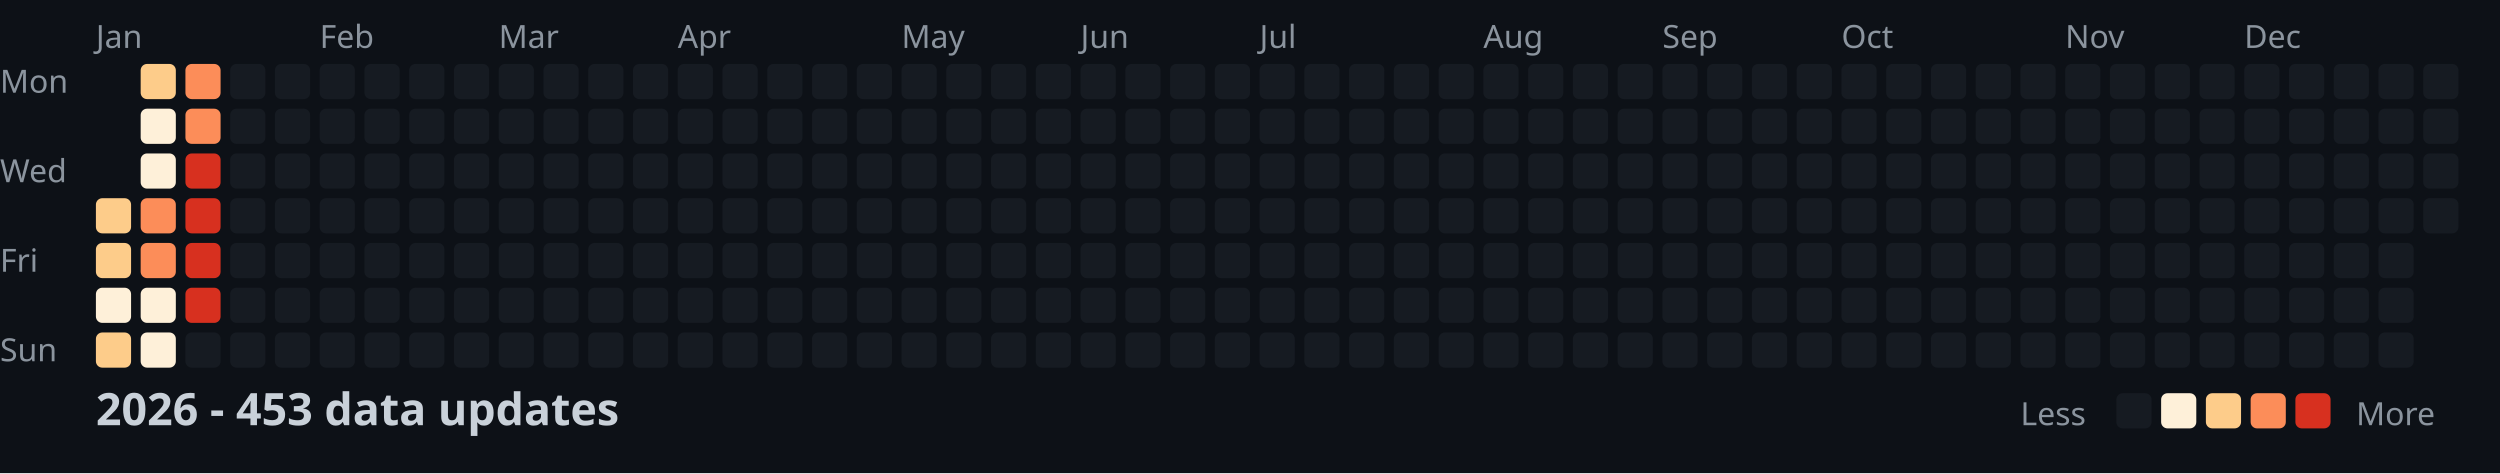
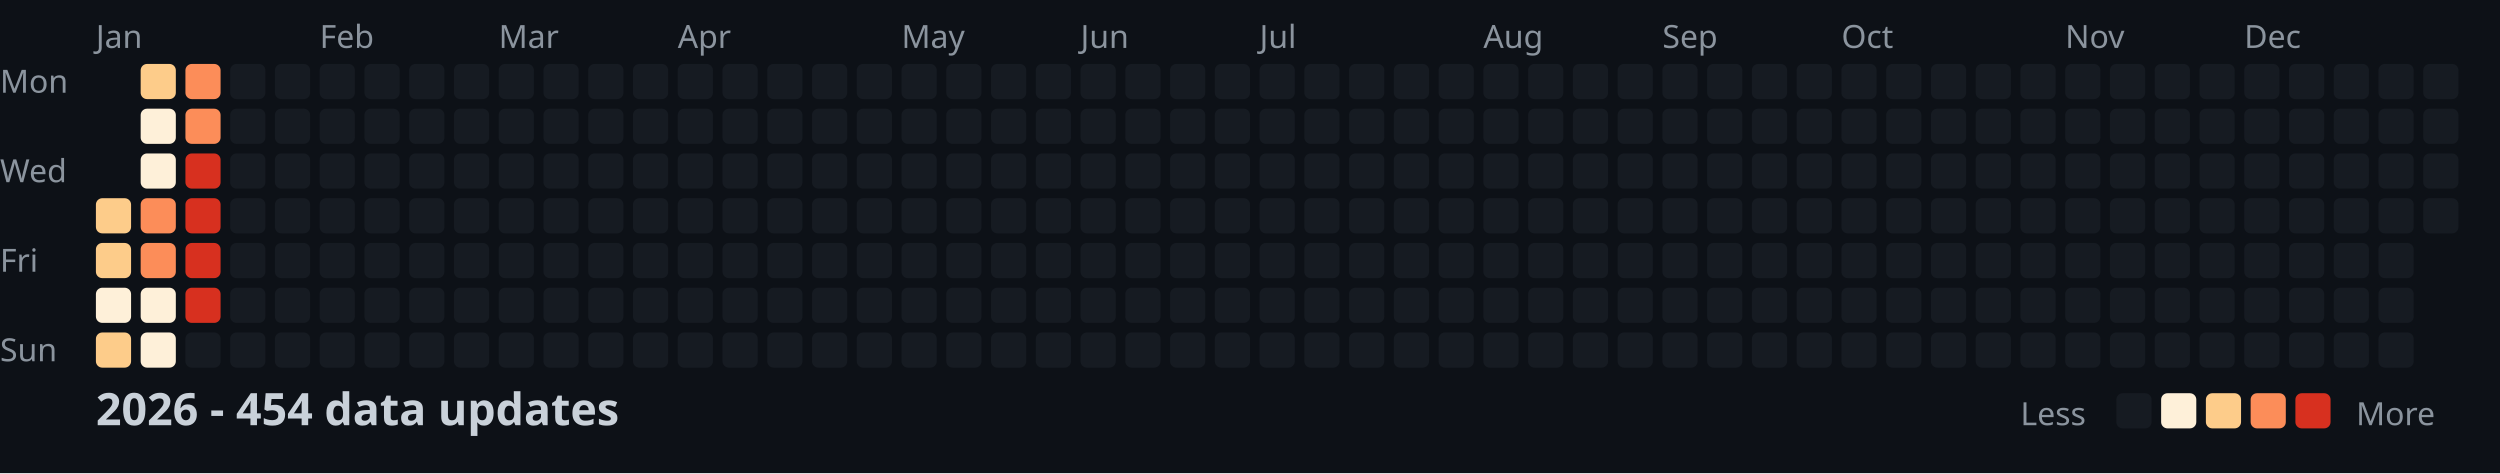
<svg xmlns="http://www.w3.org/2000/svg" width="782" height="148">
  <style>
    .month { font: 10px sans-serif; fill: #8b949e; }
    .day { font: 10px sans-serif; fill: #8b949e; }
    .title { font: bold 14px sans-serif; fill: #c9d1d9; }
    .legend { font: 10px sans-serif; fill: #8b949e; }
  </style>
  <rect width="100%" height="100%" fill="#0d1117" />
  <text x="0" y="29" class="day">Mon</text>
  <text x="0" y="57" class="day">Wed</text>
  <text x="0" y="85" class="day">Fri</text>
  <text x="0" y="113" class="day">Sun</text>
  <text x="30" y="15" class="month">Jan</text>
  <text x="100" y="15" class="month">Feb</text>
  <text x="156" y="15" class="month">Mar</text>
  <text x="212" y="15" class="month">Apr</text>
  <text x="282" y="15" class="month">May</text>
  <text x="338" y="15" class="month">Jun</text>
  <text x="394" y="15" class="month">Jul</text>
  <text x="464" y="15" class="month">Aug</text>
  <text x="520" y="15" class="month">Sep</text>
  <text x="576" y="15" class="month">Oct</text>
  <text x="646" y="15" class="month">Nov</text>
  <text x="702" y="15" class="month">Dec</text>
  <rect x="30" y="62" width="11" height="11" fill="#fdcc8a" rx="2" />
  <rect x="30" y="76" width="11" height="11" fill="#fdcc8a" rx="2" />
  <rect x="30" y="90" width="11" height="11" fill="#fef0d9" rx="2" />
  <rect x="30" y="104" width="11" height="11" fill="#fdcc8a" rx="2" />
  <rect x="44" y="20" width="11" height="11" fill="#fdcc8a" rx="2" />
  <rect x="44" y="34" width="11" height="11" fill="#fef0d9" rx="2" />
  <rect x="44" y="48" width="11" height="11" fill="#fef0d9" rx="2" />
  <rect x="44" y="62" width="11" height="11" fill="#fc8d59" rx="2" />
  <rect x="44" y="76" width="11" height="11" fill="#fc8d59" rx="2" />
  <rect x="44" y="90" width="11" height="11" fill="#fef0d9" rx="2" />
  <rect x="44" y="104" width="11" height="11" fill="#fef0d9" rx="2" />
  <rect x="58" y="20" width="11" height="11" fill="#fc8d59" rx="2" />
  <rect x="58" y="34" width="11" height="11" fill="#fc8d59" rx="2" />
  <rect x="58" y="48" width="11" height="11" fill="#d7301f" rx="2" />
  <rect x="58" y="62" width="11" height="11" fill="#d7301f" rx="2" />
  <rect x="58" y="76" width="11" height="11" fill="#d7301f" rx="2" />
  <rect x="58" y="90" width="11" height="11" fill="#d7301f" rx="2" />
  <rect x="58" y="104" width="11" height="11" fill="#161b22" rx="2" />
  <rect x="72" y="20" width="11" height="11" fill="#161b22" rx="2" />
  <rect x="72" y="34" width="11" height="11" fill="#161b22" rx="2" />
  <rect x="72" y="48" width="11" height="11" fill="#161b22" rx="2" />
  <rect x="72" y="62" width="11" height="11" fill="#161b22" rx="2" />
  <rect x="72" y="76" width="11" height="11" fill="#161b22" rx="2" />
  <rect x="72" y="90" width="11" height="11" fill="#161b22" rx="2" />
  <rect x="72" y="104" width="11" height="11" fill="#161b22" rx="2" />
  <rect x="86" y="20" width="11" height="11" fill="#161b22" rx="2" />
  <rect x="86" y="34" width="11" height="11" fill="#161b22" rx="2" />
  <rect x="86" y="48" width="11" height="11" fill="#161b22" rx="2" />
  <rect x="86" y="62" width="11" height="11" fill="#161b22" rx="2" />
  <rect x="86" y="76" width="11" height="11" fill="#161b22" rx="2" />
  <rect x="86" y="90" width="11" height="11" fill="#161b22" rx="2" />
  <rect x="86" y="104" width="11" height="11" fill="#161b22" rx="2" />
  <rect x="100" y="20" width="11" height="11" fill="#161b22" rx="2" />
  <rect x="100" y="34" width="11" height="11" fill="#161b22" rx="2" />
  <rect x="100" y="48" width="11" height="11" fill="#161b22" rx="2" />
  <rect x="100" y="62" width="11" height="11" fill="#161b22" rx="2" />
  <rect x="100" y="76" width="11" height="11" fill="#161b22" rx="2" />
  <rect x="100" y="90" width="11" height="11" fill="#161b22" rx="2" />
  <rect x="100" y="104" width="11" height="11" fill="#161b22" rx="2" />
  <rect x="114" y="20" width="11" height="11" fill="#161b22" rx="2" />
  <rect x="114" y="34" width="11" height="11" fill="#161b22" rx="2" />
  <rect x="114" y="48" width="11" height="11" fill="#161b22" rx="2" />
  <rect x="114" y="62" width="11" height="11" fill="#161b22" rx="2" />
  <rect x="114" y="76" width="11" height="11" fill="#161b22" rx="2" />
  <rect x="114" y="90" width="11" height="11" fill="#161b22" rx="2" />
  <rect x="114" y="104" width="11" height="11" fill="#161b22" rx="2" />
  <rect x="128" y="20" width="11" height="11" fill="#161b22" rx="2" />
  <rect x="128" y="34" width="11" height="11" fill="#161b22" rx="2" />
  <rect x="128" y="48" width="11" height="11" fill="#161b22" rx="2" />
  <rect x="128" y="62" width="11" height="11" fill="#161b22" rx="2" />
  <rect x="128" y="76" width="11" height="11" fill="#161b22" rx="2" />
  <rect x="128" y="90" width="11" height="11" fill="#161b22" rx="2" />
  <rect x="128" y="104" width="11" height="11" fill="#161b22" rx="2" />
  <rect x="142" y="20" width="11" height="11" fill="#161b22" rx="2" />
  <rect x="142" y="34" width="11" height="11" fill="#161b22" rx="2" />
  <rect x="142" y="48" width="11" height="11" fill="#161b22" rx="2" />
  <rect x="142" y="62" width="11" height="11" fill="#161b22" rx="2" />
  <rect x="142" y="76" width="11" height="11" fill="#161b22" rx="2" />
  <rect x="142" y="90" width="11" height="11" fill="#161b22" rx="2" />
  <rect x="142" y="104" width="11" height="11" fill="#161b22" rx="2" />
  <rect x="156" y="20" width="11" height="11" fill="#161b22" rx="2" />
  <rect x="156" y="34" width="11" height="11" fill="#161b22" rx="2" />
  <rect x="156" y="48" width="11" height="11" fill="#161b22" rx="2" />
  <rect x="156" y="62" width="11" height="11" fill="#161b22" rx="2" />
  <rect x="156" y="76" width="11" height="11" fill="#161b22" rx="2" />
  <rect x="156" y="90" width="11" height="11" fill="#161b22" rx="2" />
  <rect x="156" y="104" width="11" height="11" fill="#161b22" rx="2" />
  <rect x="170" y="20" width="11" height="11" fill="#161b22" rx="2" />
  <rect x="170" y="34" width="11" height="11" fill="#161b22" rx="2" />
  <rect x="170" y="48" width="11" height="11" fill="#161b22" rx="2" />
  <rect x="170" y="62" width="11" height="11" fill="#161b22" rx="2" />
  <rect x="170" y="76" width="11" height="11" fill="#161b22" rx="2" />
  <rect x="170" y="90" width="11" height="11" fill="#161b22" rx="2" />
  <rect x="170" y="104" width="11" height="11" fill="#161b22" rx="2" />
  <rect x="184" y="20" width="11" height="11" fill="#161b22" rx="2" />
  <rect x="184" y="34" width="11" height="11" fill="#161b22" rx="2" />
  <rect x="184" y="48" width="11" height="11" fill="#161b22" rx="2" />
  <rect x="184" y="62" width="11" height="11" fill="#161b22" rx="2" />
  <rect x="184" y="76" width="11" height="11" fill="#161b22" rx="2" />
  <rect x="184" y="90" width="11" height="11" fill="#161b22" rx="2" />
  <rect x="184" y="104" width="11" height="11" fill="#161b22" rx="2" />
  <rect x="198" y="20" width="11" height="11" fill="#161b22" rx="2" />
  <rect x="198" y="34" width="11" height="11" fill="#161b22" rx="2" />
  <rect x="198" y="48" width="11" height="11" fill="#161b22" rx="2" />
  <rect x="198" y="62" width="11" height="11" fill="#161b22" rx="2" />
  <rect x="198" y="76" width="11" height="11" fill="#161b22" rx="2" />
  <rect x="198" y="90" width="11" height="11" fill="#161b22" rx="2" />
  <rect x="198" y="104" width="11" height="11" fill="#161b22" rx="2" />
  <rect x="212" y="20" width="11" height="11" fill="#161b22" rx="2" />
  <rect x="212" y="34" width="11" height="11" fill="#161b22" rx="2" />
  <rect x="212" y="48" width="11" height="11" fill="#161b22" rx="2" />
  <rect x="212" y="62" width="11" height="11" fill="#161b22" rx="2" />
  <rect x="212" y="76" width="11" height="11" fill="#161b22" rx="2" />
  <rect x="212" y="90" width="11" height="11" fill="#161b22" rx="2" />
  <rect x="212" y="104" width="11" height="11" fill="#161b22" rx="2" />
  <rect x="226" y="20" width="11" height="11" fill="#161b22" rx="2" />
  <rect x="226" y="34" width="11" height="11" fill="#161b22" rx="2" />
  <rect x="226" y="48" width="11" height="11" fill="#161b22" rx="2" />
  <rect x="226" y="62" width="11" height="11" fill="#161b22" rx="2" />
  <rect x="226" y="76" width="11" height="11" fill="#161b22" rx="2" />
  <rect x="226" y="90" width="11" height="11" fill="#161b22" rx="2" />
  <rect x="226" y="104" width="11" height="11" fill="#161b22" rx="2" />
  <rect x="240" y="20" width="11" height="11" fill="#161b22" rx="2" />
  <rect x="240" y="34" width="11" height="11" fill="#161b22" rx="2" />
  <rect x="240" y="48" width="11" height="11" fill="#161b22" rx="2" />
  <rect x="240" y="62" width="11" height="11" fill="#161b22" rx="2" />
  <rect x="240" y="76" width="11" height="11" fill="#161b22" rx="2" />
  <rect x="240" y="90" width="11" height="11" fill="#161b22" rx="2" />
  <rect x="240" y="104" width="11" height="11" fill="#161b22" rx="2" />
  <rect x="254" y="20" width="11" height="11" fill="#161b22" rx="2" />
  <rect x="254" y="34" width="11" height="11" fill="#161b22" rx="2" />
  <rect x="254" y="48" width="11" height="11" fill="#161b22" rx="2" />
  <rect x="254" y="62" width="11" height="11" fill="#161b22" rx="2" />
  <rect x="254" y="76" width="11" height="11" fill="#161b22" rx="2" />
  <rect x="254" y="90" width="11" height="11" fill="#161b22" rx="2" />
  <rect x="254" y="104" width="11" height="11" fill="#161b22" rx="2" />
  <rect x="268" y="20" width="11" height="11" fill="#161b22" rx="2" />
  <rect x="268" y="34" width="11" height="11" fill="#161b22" rx="2" />
  <rect x="268" y="48" width="11" height="11" fill="#161b22" rx="2" />
  <rect x="268" y="62" width="11" height="11" fill="#161b22" rx="2" />
  <rect x="268" y="76" width="11" height="11" fill="#161b22" rx="2" />
  <rect x="268" y="90" width="11" height="11" fill="#161b22" rx="2" />
  <rect x="268" y="104" width="11" height="11" fill="#161b22" rx="2" />
  <rect x="282" y="20" width="11" height="11" fill="#161b22" rx="2" />
  <rect x="282" y="34" width="11" height="11" fill="#161b22" rx="2" />
  <rect x="282" y="48" width="11" height="11" fill="#161b22" rx="2" />
  <rect x="282" y="62" width="11" height="11" fill="#161b22" rx="2" />
  <rect x="282" y="76" width="11" height="11" fill="#161b22" rx="2" />
  <rect x="282" y="90" width="11" height="11" fill="#161b22" rx="2" />
  <rect x="282" y="104" width="11" height="11" fill="#161b22" rx="2" />
  <rect x="296" y="20" width="11" height="11" fill="#161b22" rx="2" />
  <rect x="296" y="34" width="11" height="11" fill="#161b22" rx="2" />
  <rect x="296" y="48" width="11" height="11" fill="#161b22" rx="2" />
  <rect x="296" y="62" width="11" height="11" fill="#161b22" rx="2" />
  <rect x="296" y="76" width="11" height="11" fill="#161b22" rx="2" />
  <rect x="296" y="90" width="11" height="11" fill="#161b22" rx="2" />
  <rect x="296" y="104" width="11" height="11" fill="#161b22" rx="2" />
  <rect x="310" y="20" width="11" height="11" fill="#161b22" rx="2" />
  <rect x="310" y="34" width="11" height="11" fill="#161b22" rx="2" />
  <rect x="310" y="48" width="11" height="11" fill="#161b22" rx="2" />
  <rect x="310" y="62" width="11" height="11" fill="#161b22" rx="2" />
  <rect x="310" y="76" width="11" height="11" fill="#161b22" rx="2" />
  <rect x="310" y="90" width="11" height="11" fill="#161b22" rx="2" />
  <rect x="310" y="104" width="11" height="11" fill="#161b22" rx="2" />
  <rect x="324" y="20" width="11" height="11" fill="#161b22" rx="2" />
  <rect x="324" y="34" width="11" height="11" fill="#161b22" rx="2" />
  <rect x="324" y="48" width="11" height="11" fill="#161b22" rx="2" />
  <rect x="324" y="62" width="11" height="11" fill="#161b22" rx="2" />
  <rect x="324" y="76" width="11" height="11" fill="#161b22" rx="2" />
  <rect x="324" y="90" width="11" height="11" fill="#161b22" rx="2" />
  <rect x="324" y="104" width="11" height="11" fill="#161b22" rx="2" />
  <rect x="338" y="20" width="11" height="11" fill="#161b22" rx="2" />
  <rect x="338" y="34" width="11" height="11" fill="#161b22" rx="2" />
  <rect x="338" y="48" width="11" height="11" fill="#161b22" rx="2" />
  <rect x="338" y="62" width="11" height="11" fill="#161b22" rx="2" />
  <rect x="338" y="76" width="11" height="11" fill="#161b22" rx="2" />
  <rect x="338" y="90" width="11" height="11" fill="#161b22" rx="2" />
  <rect x="338" y="104" width="11" height="11" fill="#161b22" rx="2" />
  <rect x="352" y="20" width="11" height="11" fill="#161b22" rx="2" />
  <rect x="352" y="34" width="11" height="11" fill="#161b22" rx="2" />
  <rect x="352" y="48" width="11" height="11" fill="#161b22" rx="2" />
  <rect x="352" y="62" width="11" height="11" fill="#161b22" rx="2" />
  <rect x="352" y="76" width="11" height="11" fill="#161b22" rx="2" />
  <rect x="352" y="90" width="11" height="11" fill="#161b22" rx="2" />
  <rect x="352" y="104" width="11" height="11" fill="#161b22" rx="2" />
  <rect x="366" y="20" width="11" height="11" fill="#161b22" rx="2" />
  <rect x="366" y="34" width="11" height="11" fill="#161b22" rx="2" />
  <rect x="366" y="48" width="11" height="11" fill="#161b22" rx="2" />
  <rect x="366" y="62" width="11" height="11" fill="#161b22" rx="2" />
  <rect x="366" y="76" width="11" height="11" fill="#161b22" rx="2" />
  <rect x="366" y="90" width="11" height="11" fill="#161b22" rx="2" />
  <rect x="366" y="104" width="11" height="11" fill="#161b22" rx="2" />
  <rect x="380" y="20" width="11" height="11" fill="#161b22" rx="2" />
  <rect x="380" y="34" width="11" height="11" fill="#161b22" rx="2" />
  <rect x="380" y="48" width="11" height="11" fill="#161b22" rx="2" />
  <rect x="380" y="62" width="11" height="11" fill="#161b22" rx="2" />
  <rect x="380" y="76" width="11" height="11" fill="#161b22" rx="2" />
  <rect x="380" y="90" width="11" height="11" fill="#161b22" rx="2" />
  <rect x="380" y="104" width="11" height="11" fill="#161b22" rx="2" />
  <rect x="394" y="20" width="11" height="11" fill="#161b22" rx="2" />
  <rect x="394" y="34" width="11" height="11" fill="#161b22" rx="2" />
  <rect x="394" y="48" width="11" height="11" fill="#161b22" rx="2" />
  <rect x="394" y="62" width="11" height="11" fill="#161b22" rx="2" />
  <rect x="394" y="76" width="11" height="11" fill="#161b22" rx="2" />
  <rect x="394" y="90" width="11" height="11" fill="#161b22" rx="2" />
  <rect x="394" y="104" width="11" height="11" fill="#161b22" rx="2" />
  <rect x="408" y="20" width="11" height="11" fill="#161b22" rx="2" />
  <rect x="408" y="34" width="11" height="11" fill="#161b22" rx="2" />
  <rect x="408" y="48" width="11" height="11" fill="#161b22" rx="2" />
  <rect x="408" y="62" width="11" height="11" fill="#161b22" rx="2" />
  <rect x="408" y="76" width="11" height="11" fill="#161b22" rx="2" />
  <rect x="408" y="90" width="11" height="11" fill="#161b22" rx="2" />
  <rect x="408" y="104" width="11" height="11" fill="#161b22" rx="2" />
  <rect x="422" y="20" width="11" height="11" fill="#161b22" rx="2" />
  <rect x="422" y="34" width="11" height="11" fill="#161b22" rx="2" />
  <rect x="422" y="48" width="11" height="11" fill="#161b22" rx="2" />
  <rect x="422" y="62" width="11" height="11" fill="#161b22" rx="2" />
  <rect x="422" y="76" width="11" height="11" fill="#161b22" rx="2" />
  <rect x="422" y="90" width="11" height="11" fill="#161b22" rx="2" />
  <rect x="422" y="104" width="11" height="11" fill="#161b22" rx="2" />
  <rect x="436" y="20" width="11" height="11" fill="#161b22" rx="2" />
  <rect x="436" y="34" width="11" height="11" fill="#161b22" rx="2" />
  <rect x="436" y="48" width="11" height="11" fill="#161b22" rx="2" />
  <rect x="436" y="62" width="11" height="11" fill="#161b22" rx="2" />
  <rect x="436" y="76" width="11" height="11" fill="#161b22" rx="2" />
  <rect x="436" y="90" width="11" height="11" fill="#161b22" rx="2" />
  <rect x="436" y="104" width="11" height="11" fill="#161b22" rx="2" />
  <rect x="450" y="20" width="11" height="11" fill="#161b22" rx="2" />
  <rect x="450" y="34" width="11" height="11" fill="#161b22" rx="2" />
  <rect x="450" y="48" width="11" height="11" fill="#161b22" rx="2" />
  <rect x="450" y="62" width="11" height="11" fill="#161b22" rx="2" />
  <rect x="450" y="76" width="11" height="11" fill="#161b22" rx="2" />
  <rect x="450" y="90" width="11" height="11" fill="#161b22" rx="2" />
  <rect x="450" y="104" width="11" height="11" fill="#161b22" rx="2" />
  <rect x="464" y="20" width="11" height="11" fill="#161b22" rx="2" />
  <rect x="464" y="34" width="11" height="11" fill="#161b22" rx="2" />
  <rect x="464" y="48" width="11" height="11" fill="#161b22" rx="2" />
  <rect x="464" y="62" width="11" height="11" fill="#161b22" rx="2" />
  <rect x="464" y="76" width="11" height="11" fill="#161b22" rx="2" />
  <rect x="464" y="90" width="11" height="11" fill="#161b22" rx="2" />
  <rect x="464" y="104" width="11" height="11" fill="#161b22" rx="2" />
  <rect x="478" y="20" width="11" height="11" fill="#161b22" rx="2" />
  <rect x="478" y="34" width="11" height="11" fill="#161b22" rx="2" />
  <rect x="478" y="48" width="11" height="11" fill="#161b22" rx="2" />
  <rect x="478" y="62" width="11" height="11" fill="#161b22" rx="2" />
  <rect x="478" y="76" width="11" height="11" fill="#161b22" rx="2" />
  <rect x="478" y="90" width="11" height="11" fill="#161b22" rx="2" />
  <rect x="478" y="104" width="11" height="11" fill="#161b22" rx="2" />
  <rect x="492" y="20" width="11" height="11" fill="#161b22" rx="2" />
  <rect x="492" y="34" width="11" height="11" fill="#161b22" rx="2" />
  <rect x="492" y="48" width="11" height="11" fill="#161b22" rx="2" />
  <rect x="492" y="62" width="11" height="11" fill="#161b22" rx="2" />
  <rect x="492" y="76" width="11" height="11" fill="#161b22" rx="2" />
  <rect x="492" y="90" width="11" height="11" fill="#161b22" rx="2" />
  <rect x="492" y="104" width="11" height="11" fill="#161b22" rx="2" />
  <rect x="506" y="20" width="11" height="11" fill="#161b22" rx="2" />
  <rect x="506" y="34" width="11" height="11" fill="#161b22" rx="2" />
  <rect x="506" y="48" width="11" height="11" fill="#161b22" rx="2" />
  <rect x="506" y="62" width="11" height="11" fill="#161b22" rx="2" />
  <rect x="506" y="76" width="11" height="11" fill="#161b22" rx="2" />
  <rect x="506" y="90" width="11" height="11" fill="#161b22" rx="2" />
  <rect x="506" y="104" width="11" height="11" fill="#161b22" rx="2" />
  <rect x="520" y="20" width="11" height="11" fill="#161b22" rx="2" />
  <rect x="520" y="34" width="11" height="11" fill="#161b22" rx="2" />
  <rect x="520" y="48" width="11" height="11" fill="#161b22" rx="2" />
  <rect x="520" y="62" width="11" height="11" fill="#161b22" rx="2" />
  <rect x="520" y="76" width="11" height="11" fill="#161b22" rx="2" />
  <rect x="520" y="90" width="11" height="11" fill="#161b22" rx="2" />
  <rect x="520" y="104" width="11" height="11" fill="#161b22" rx="2" />
  <rect x="534" y="20" width="11" height="11" fill="#161b22" rx="2" />
  <rect x="534" y="34" width="11" height="11" fill="#161b22" rx="2" />
  <rect x="534" y="48" width="11" height="11" fill="#161b22" rx="2" />
  <rect x="534" y="62" width="11" height="11" fill="#161b22" rx="2" />
  <rect x="534" y="76" width="11" height="11" fill="#161b22" rx="2" />
  <rect x="534" y="90" width="11" height="11" fill="#161b22" rx="2" />
  <rect x="534" y="104" width="11" height="11" fill="#161b22" rx="2" />
  <rect x="548" y="20" width="11" height="11" fill="#161b22" rx="2" />
  <rect x="548" y="34" width="11" height="11" fill="#161b22" rx="2" />
  <rect x="548" y="48" width="11" height="11" fill="#161b22" rx="2" />
  <rect x="548" y="62" width="11" height="11" fill="#161b22" rx="2" />
  <rect x="548" y="76" width="11" height="11" fill="#161b22" rx="2" />
  <rect x="548" y="90" width="11" height="11" fill="#161b22" rx="2" />
  <rect x="548" y="104" width="11" height="11" fill="#161b22" rx="2" />
  <rect x="562" y="20" width="11" height="11" fill="#161b22" rx="2" />
  <rect x="562" y="34" width="11" height="11" fill="#161b22" rx="2" />
  <rect x="562" y="48" width="11" height="11" fill="#161b22" rx="2" />
  <rect x="562" y="62" width="11" height="11" fill="#161b22" rx="2" />
  <rect x="562" y="76" width="11" height="11" fill="#161b22" rx="2" />
  <rect x="562" y="90" width="11" height="11" fill="#161b22" rx="2" />
  <rect x="562" y="104" width="11" height="11" fill="#161b22" rx="2" />
  <rect x="576" y="20" width="11" height="11" fill="#161b22" rx="2" />
  <rect x="576" y="34" width="11" height="11" fill="#161b22" rx="2" />
  <rect x="576" y="48" width="11" height="11" fill="#161b22" rx="2" />
  <rect x="576" y="62" width="11" height="11" fill="#161b22" rx="2" />
  <rect x="576" y="76" width="11" height="11" fill="#161b22" rx="2" />
  <rect x="576" y="90" width="11" height="11" fill="#161b22" rx="2" />
  <rect x="576" y="104" width="11" height="11" fill="#161b22" rx="2" />
  <rect x="590" y="20" width="11" height="11" fill="#161b22" rx="2" />
  <rect x="590" y="34" width="11" height="11" fill="#161b22" rx="2" />
  <rect x="590" y="48" width="11" height="11" fill="#161b22" rx="2" />
  <rect x="590" y="62" width="11" height="11" fill="#161b22" rx="2" />
  <rect x="590" y="76" width="11" height="11" fill="#161b22" rx="2" />
  <rect x="590" y="90" width="11" height="11" fill="#161b22" rx="2" />
  <rect x="590" y="104" width="11" height="11" fill="#161b22" rx="2" />
  <rect x="604" y="20" width="11" height="11" fill="#161b22" rx="2" />
  <rect x="604" y="34" width="11" height="11" fill="#161b22" rx="2" />
  <rect x="604" y="48" width="11" height="11" fill="#161b22" rx="2" />
  <rect x="604" y="62" width="11" height="11" fill="#161b22" rx="2" />
  <rect x="604" y="76" width="11" height="11" fill="#161b22" rx="2" />
  <rect x="604" y="90" width="11" height="11" fill="#161b22" rx="2" />
  <rect x="604" y="104" width="11" height="11" fill="#161b22" rx="2" />
  <rect x="618" y="20" width="11" height="11" fill="#161b22" rx="2" />
  <rect x="618" y="34" width="11" height="11" fill="#161b22" rx="2" />
  <rect x="618" y="48" width="11" height="11" fill="#161b22" rx="2" />
  <rect x="618" y="62" width="11" height="11" fill="#161b22" rx="2" />
  <rect x="618" y="76" width="11" height="11" fill="#161b22" rx="2" />
  <rect x="618" y="90" width="11" height="11" fill="#161b22" rx="2" />
  <rect x="618" y="104" width="11" height="11" fill="#161b22" rx="2" />
  <rect x="632" y="20" width="11" height="11" fill="#161b22" rx="2" />
  <rect x="632" y="34" width="11" height="11" fill="#161b22" rx="2" />
  <rect x="632" y="48" width="11" height="11" fill="#161b22" rx="2" />
  <rect x="632" y="62" width="11" height="11" fill="#161b22" rx="2" />
  <rect x="632" y="76" width="11" height="11" fill="#161b22" rx="2" />
  <rect x="632" y="90" width="11" height="11" fill="#161b22" rx="2" />
  <rect x="632" y="104" width="11" height="11" fill="#161b22" rx="2" />
  <rect x="646" y="20" width="11" height="11" fill="#161b22" rx="2" />
  <rect x="646" y="34" width="11" height="11" fill="#161b22" rx="2" />
  <rect x="646" y="48" width="11" height="11" fill="#161b22" rx="2" />
  <rect x="646" y="62" width="11" height="11" fill="#161b22" rx="2" />
  <rect x="646" y="76" width="11" height="11" fill="#161b22" rx="2" />
  <rect x="646" y="90" width="11" height="11" fill="#161b22" rx="2" />
  <rect x="646" y="104" width="11" height="11" fill="#161b22" rx="2" />
  <rect x="660" y="20" width="11" height="11" fill="#161b22" rx="2" />
  <rect x="660" y="34" width="11" height="11" fill="#161b22" rx="2" />
  <rect x="660" y="48" width="11" height="11" fill="#161b22" rx="2" />
  <rect x="660" y="62" width="11" height="11" fill="#161b22" rx="2" />
  <rect x="660" y="76" width="11" height="11" fill="#161b22" rx="2" />
  <rect x="660" y="90" width="11" height="11" fill="#161b22" rx="2" />
  <rect x="660" y="104" width="11" height="11" fill="#161b22" rx="2" />
  <rect x="674" y="20" width="11" height="11" fill="#161b22" rx="2" />
  <rect x="674" y="34" width="11" height="11" fill="#161b22" rx="2" />
  <rect x="674" y="48" width="11" height="11" fill="#161b22" rx="2" />
  <rect x="674" y="62" width="11" height="11" fill="#161b22" rx="2" />
  <rect x="674" y="76" width="11" height="11" fill="#161b22" rx="2" />
  <rect x="674" y="90" width="11" height="11" fill="#161b22" rx="2" />
  <rect x="674" y="104" width="11" height="11" fill="#161b22" rx="2" />
  <rect x="688" y="20" width="11" height="11" fill="#161b22" rx="2" />
  <rect x="688" y="34" width="11" height="11" fill="#161b22" rx="2" />
  <rect x="688" y="48" width="11" height="11" fill="#161b22" rx="2" />
  <rect x="688" y="62" width="11" height="11" fill="#161b22" rx="2" />
  <rect x="688" y="76" width="11" height="11" fill="#161b22" rx="2" />
  <rect x="688" y="90" width="11" height="11" fill="#161b22" rx="2" />
  <rect x="688" y="104" width="11" height="11" fill="#161b22" rx="2" />
  <rect x="702" y="20" width="11" height="11" fill="#161b22" rx="2" />
  <rect x="702" y="34" width="11" height="11" fill="#161b22" rx="2" />
  <rect x="702" y="48" width="11" height="11" fill="#161b22" rx="2" />
  <rect x="702" y="62" width="11" height="11" fill="#161b22" rx="2" />
  <rect x="702" y="76" width="11" height="11" fill="#161b22" rx="2" />
  <rect x="702" y="90" width="11" height="11" fill="#161b22" rx="2" />
  <rect x="702" y="104" width="11" height="11" fill="#161b22" rx="2" />
  <rect x="716" y="20" width="11" height="11" fill="#161b22" rx="2" />
  <rect x="716" y="34" width="11" height="11" fill="#161b22" rx="2" />
  <rect x="716" y="48" width="11" height="11" fill="#161b22" rx="2" />
  <rect x="716" y="62" width="11" height="11" fill="#161b22" rx="2" />
  <rect x="716" y="76" width="11" height="11" fill="#161b22" rx="2" />
  <rect x="716" y="90" width="11" height="11" fill="#161b22" rx="2" />
  <rect x="716" y="104" width="11" height="11" fill="#161b22" rx="2" />
  <rect x="730" y="20" width="11" height="11" fill="#161b22" rx="2" />
  <rect x="730" y="34" width="11" height="11" fill="#161b22" rx="2" />
  <rect x="730" y="48" width="11" height="11" fill="#161b22" rx="2" />
  <rect x="730" y="62" width="11" height="11" fill="#161b22" rx="2" />
  <rect x="730" y="76" width="11" height="11" fill="#161b22" rx="2" />
  <rect x="730" y="90" width="11" height="11" fill="#161b22" rx="2" />
  <rect x="730" y="104" width="11" height="11" fill="#161b22" rx="2" />
  <rect x="744" y="20" width="11" height="11" fill="#161b22" rx="2" />
  <rect x="744" y="34" width="11" height="11" fill="#161b22" rx="2" />
  <rect x="744" y="48" width="11" height="11" fill="#161b22" rx="2" />
  <rect x="744" y="62" width="11" height="11" fill="#161b22" rx="2" />
  <rect x="744" y="76" width="11" height="11" fill="#161b22" rx="2" />
  <rect x="744" y="90" width="11" height="11" fill="#161b22" rx="2" />
  <rect x="744" y="104" width="11" height="11" fill="#161b22" rx="2" />
  <rect x="758" y="20" width="11" height="11" fill="#161b22" rx="2" />
  <rect x="758" y="34" width="11" height="11" fill="#161b22" rx="2" />
  <rect x="758" y="48" width="11" height="11" fill="#161b22" rx="2" />
  <rect x="758" y="62" width="11" height="11" fill="#161b22" rx="2" />
-   <text x="30" y="133" class="title">2026 - 453 data updates</text>
+   <text x="30" y="133" class="title">2026 - 454 data updates</text>
  <text x="632" y="133" class="legend">Less</text>
  <rect x="662" y="123" width="11" height="11" fill="#161b22" rx="2" />
  <rect x="676" y="123" width="11" height="11" fill="#fef0d9" rx="2" />
  <rect x="690" y="123" width="11" height="11" fill="#fdcc8a" rx="2" />
  <rect x="704" y="123" width="11" height="11" fill="#fc8d59" rx="2" />
  <rect x="718" y="123" width="11" height="11" fill="#d7301f" rx="2" />
  <text x="737" y="133" class="legend">More</text>
</svg>
